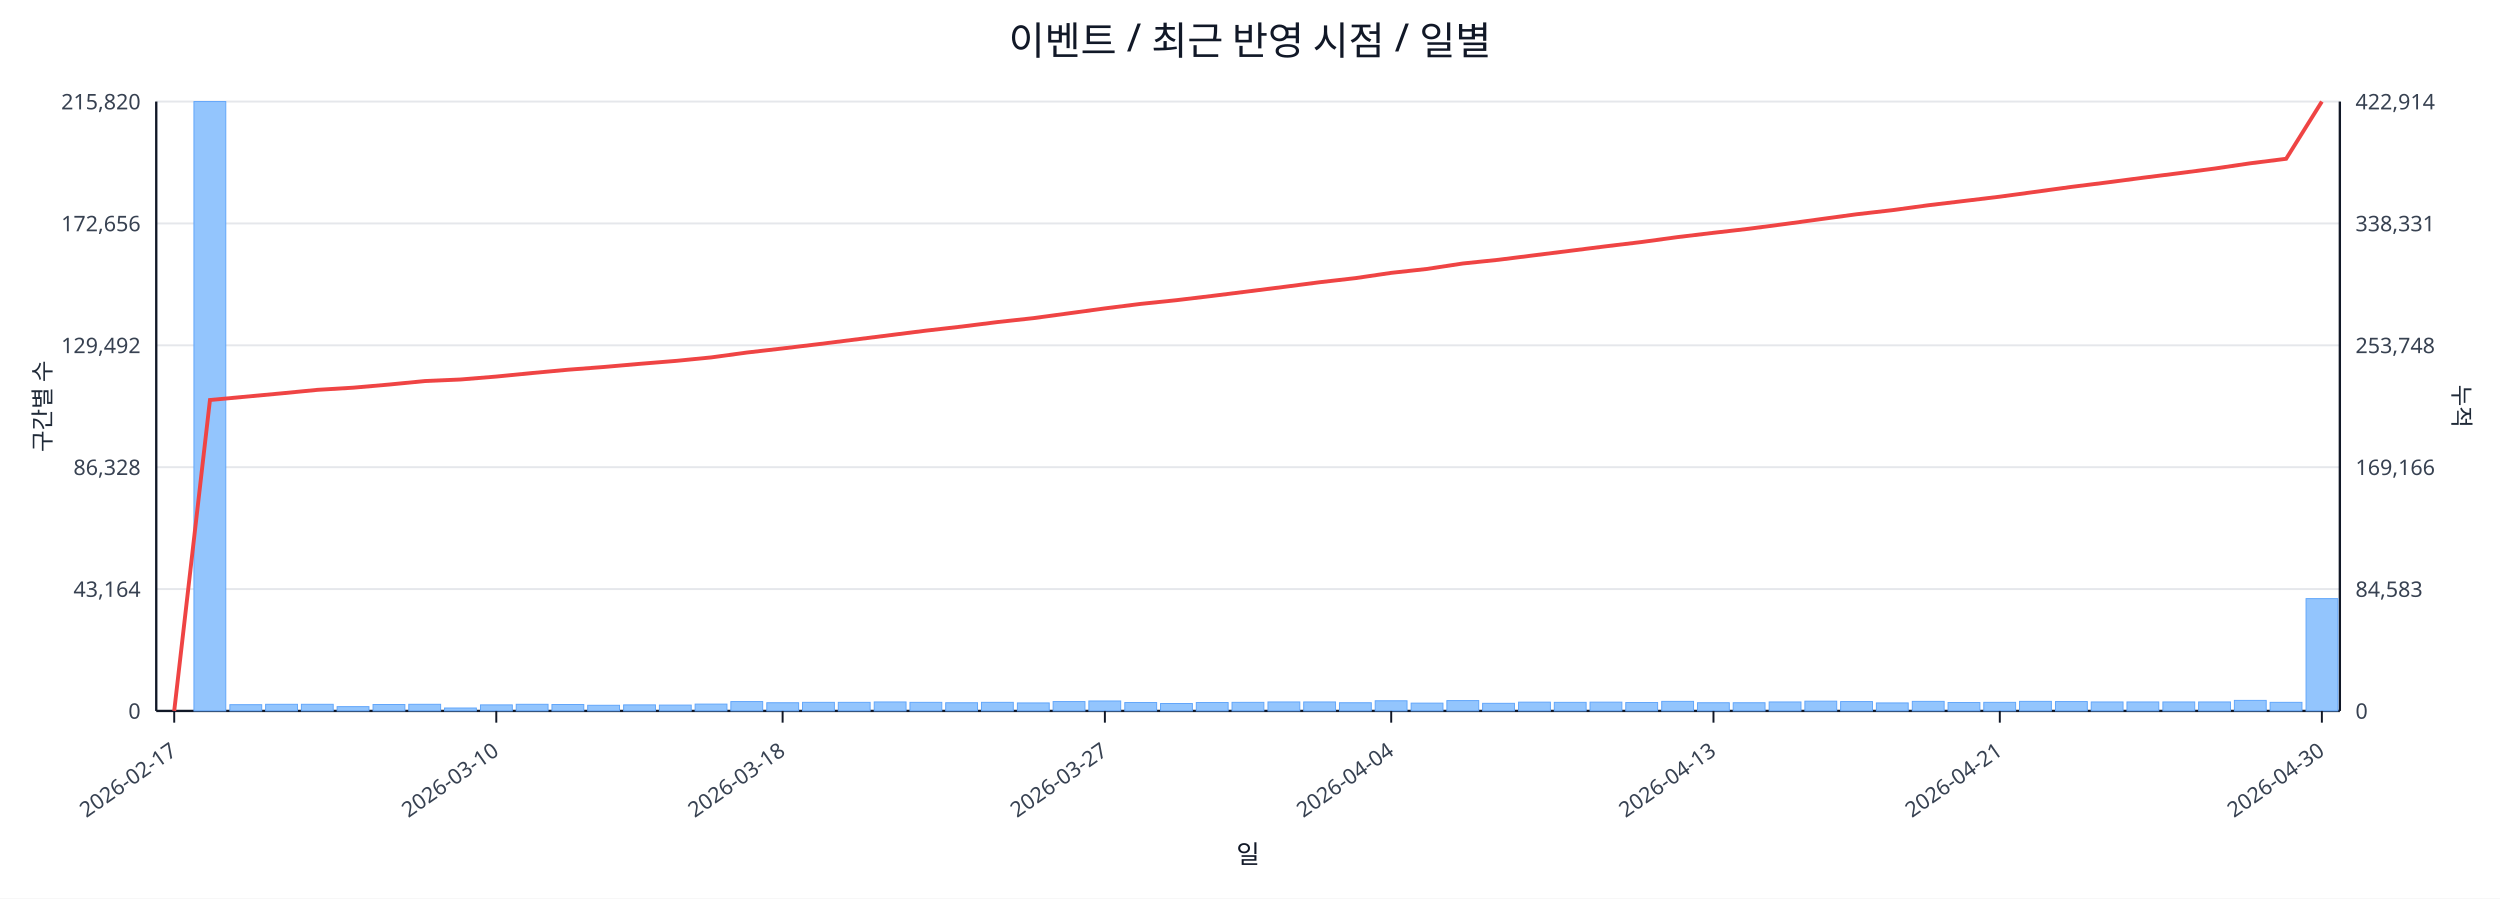
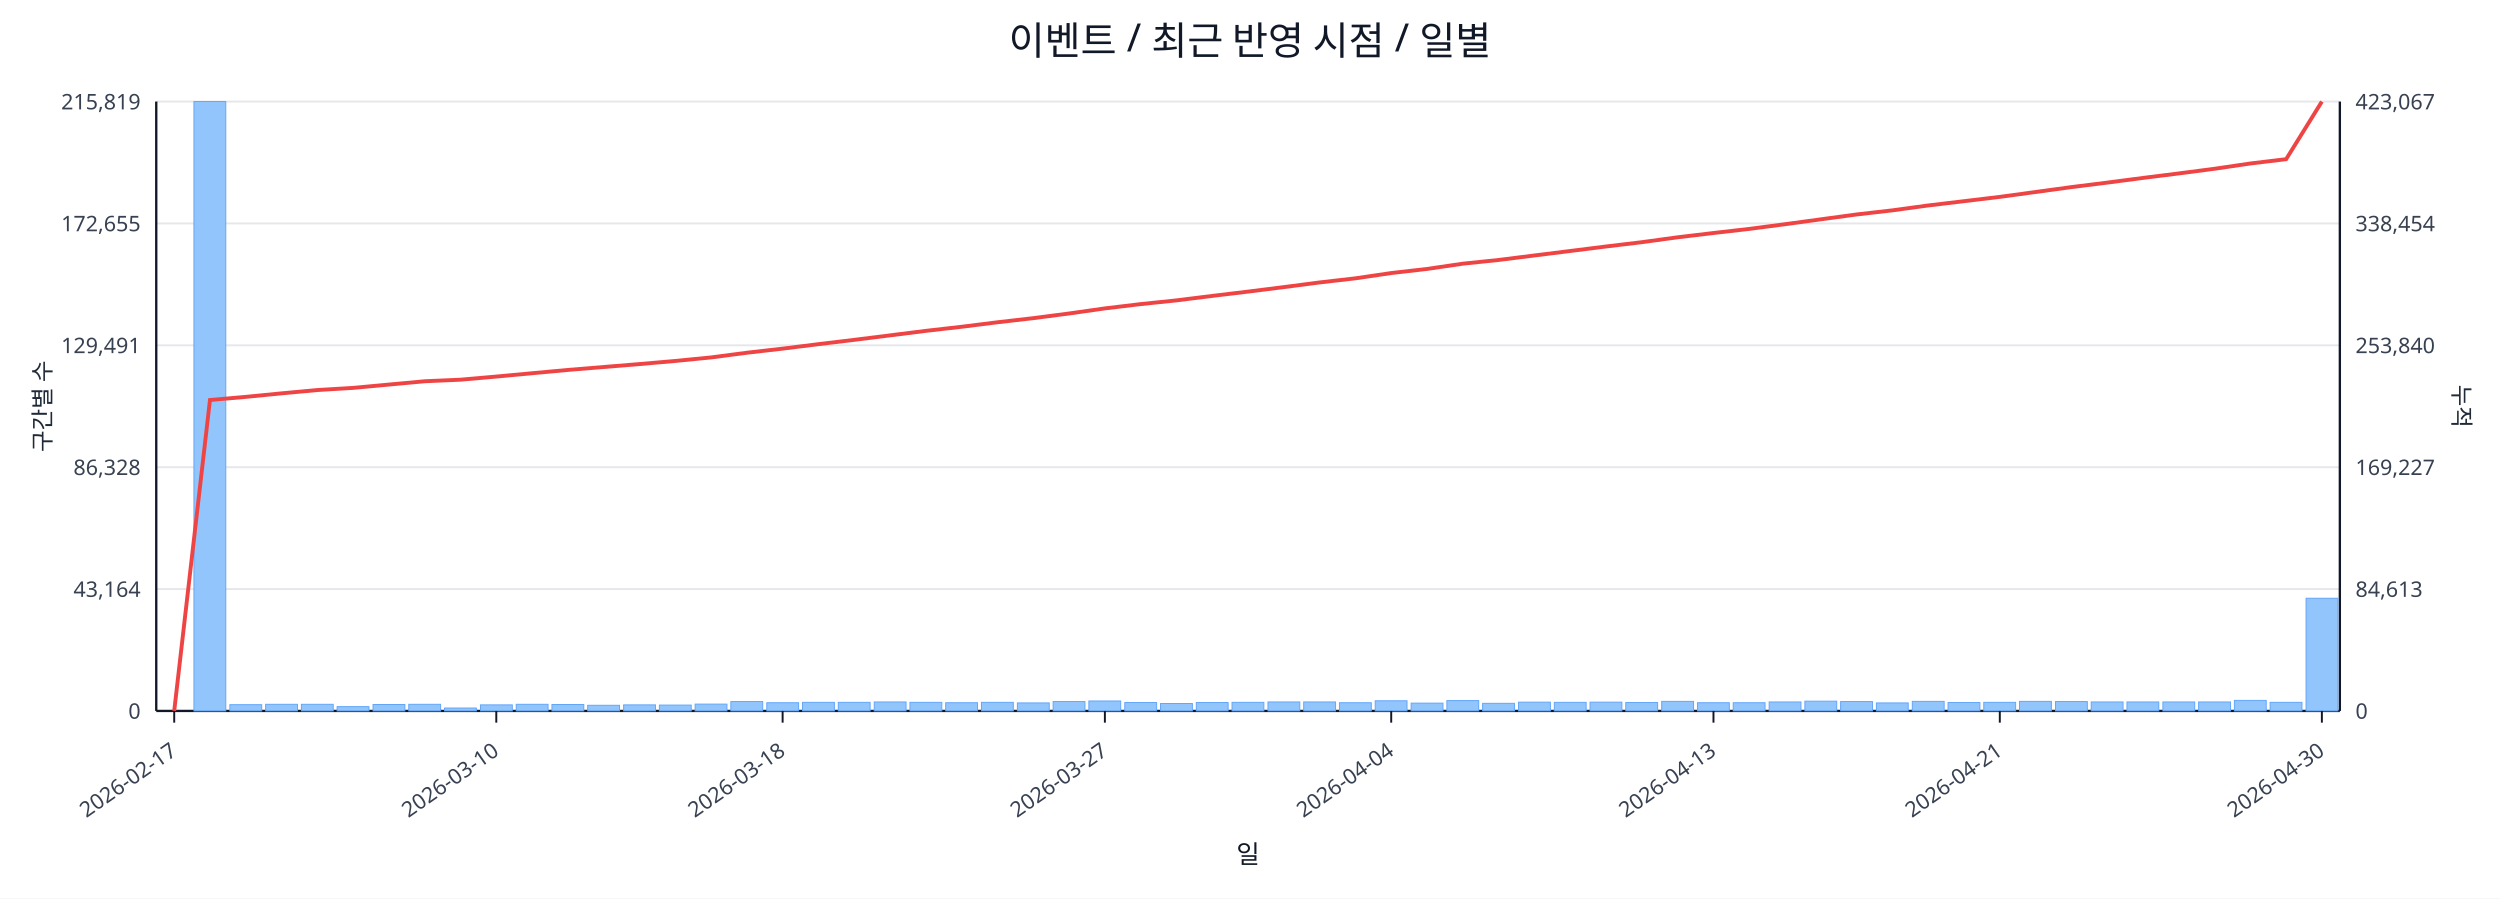
<svg xmlns="http://www.w3.org/2000/svg" width="1280" height="460" viewBox="0 0 1280 460">
  <rect x="0" y="0" width="100%" height="100%" fill="#ffffff" />
  <text x="640.0" y="28" font-size="20" text-anchor="middle" font-family="sans-serif" fill="#111827">이벤트 / 최근 반영 시점 / 일별</text>
  <line x1="80.0" y1="52.0" x2="1198.0" y2="52.0" stroke="#e5e7eb" stroke-width="1" />
-   <text x="72.0" y="56.0" font-size="11" text-anchor="end" font-family="sans-serif" fill="#374151">215,820</text>
-   <text x="1206.0" y="56.0" font-size="11" text-anchor="start" font-family="sans-serif" fill="#374151">422,914</text>
+   <text x="72.0" y="56.0" font-size="11" text-anchor="end" font-family="sans-serif" fill="#374151">215,819</text>
+   <text x="1206.0" y="56.0" font-size="11" text-anchor="start" font-family="sans-serif" fill="#374151">423,067</text>
  <line x1="80.0" y1="114.4" x2="1198.0" y2="114.4" stroke="#e5e7eb" stroke-width="1" />
-   <text x="72.0" y="118.4" font-size="11" text-anchor="end" font-family="sans-serif" fill="#374151">172,656</text>
-   <text x="1206.0" y="118.4" font-size="11" text-anchor="start" font-family="sans-serif" fill="#374151">338,331</text>
+   <text x="72.0" y="118.4" font-size="11" text-anchor="end" font-family="sans-serif" fill="#374151">172,655</text>
+   <text x="1206.0" y="118.4" font-size="11" text-anchor="start" font-family="sans-serif" fill="#374151">338,454</text>
  <line x1="80.0" y1="176.8" x2="1198.0" y2="176.8" stroke="#e5e7eb" stroke-width="1" />
-   <text x="72.0" y="180.8" font-size="11" text-anchor="end" font-family="sans-serif" fill="#374151">129,492</text>
-   <text x="1206.0" y="180.8" font-size="11" text-anchor="start" font-family="sans-serif" fill="#374151">253,748</text>
+   <text x="72.0" y="180.8" font-size="11" text-anchor="end" font-family="sans-serif" fill="#374151">129,491</text>
+   <text x="1206.0" y="180.8" font-size="11" text-anchor="start" font-family="sans-serif" fill="#374151">253,840</text>
  <line x1="80.0" y1="239.2" x2="1198.0" y2="239.2" stroke="#e5e7eb" stroke-width="1" />
  <text x="72.0" y="243.2" font-size="11" text-anchor="end" font-family="sans-serif" fill="#374151">86,328</text>
-   <text x="1206.0" y="243.2" font-size="11" text-anchor="start" font-family="sans-serif" fill="#374151">169,166</text>
+   <text x="1206.0" y="243.2" font-size="11" text-anchor="start" font-family="sans-serif" fill="#374151">169,227</text>
  <line x1="80.0" y1="301.6" x2="1198.0" y2="301.6" stroke="#e5e7eb" stroke-width="1" />
  <text x="72.0" y="305.6" font-size="11" text-anchor="end" font-family="sans-serif" fill="#374151">43,164</text>
-   <text x="1206.0" y="305.6" font-size="11" text-anchor="start" font-family="sans-serif" fill="#374151">84,583</text>
+   <text x="1206.0" y="305.6" font-size="11" text-anchor="start" font-family="sans-serif" fill="#374151">84,613</text>
  <line x1="80.0" y1="364.0" x2="1198.0" y2="364.0" stroke="#e5e7eb" stroke-width="1" />
  <text x="72.0" y="368.0" font-size="11" text-anchor="end" font-family="sans-serif" fill="#374151">0</text>
  <text x="1206.0" y="368.0" font-size="11" text-anchor="start" font-family="sans-serif" fill="#374151">0</text>
  <line x1="80.0" y1="364.0" x2="1198.0" y2="364.0" stroke="#111827" stroke-width="1.2" />
  <line x1="80.0" y1="52.0" x2="80.0" y2="364.0" stroke="#111827" stroke-width="1.2" />
  <line x1="1198.0" y1="52.0" x2="1198.0" y2="364.0" stroke="#111827" stroke-width="1.2" />
  <rect x="81.0" y="364.0" width="16.3" height="0.0" fill="#93c5fd" stroke="#60a5fa" stroke-width="0.5" />
  <rect x="99.3" y="52.0" width="16.3" height="312.0" fill="#93c5fd" stroke="#60a5fa" stroke-width="0.5" />
  <rect x="117.7" y="360.8" width="16.3" height="3.2" fill="#93c5fd" stroke="#60a5fa" stroke-width="0.5" />
  <rect x="136.0" y="360.6" width="16.3" height="3.4" fill="#93c5fd" stroke="#60a5fa" stroke-width="0.5" />
  <rect x="154.3" y="360.6" width="16.3" height="3.4" fill="#93c5fd" stroke="#60a5fa" stroke-width="0.5" />
  <rect x="172.6" y="361.8" width="16.3" height="2.2" fill="#93c5fd" stroke="#60a5fa" stroke-width="0.5" />
  <rect x="191.0" y="360.7" width="16.3" height="3.3" fill="#93c5fd" stroke="#60a5fa" stroke-width="0.5" />
  <rect x="209.3" y="360.6" width="16.3" height="3.4" fill="#93c5fd" stroke="#60a5fa" stroke-width="0.5" />
  <rect x="227.6" y="362.5" width="16.3" height="1.5" fill="#93c5fd" stroke="#60a5fa" stroke-width="0.5" />
  <rect x="246.0" y="360.9" width="16.3" height="3.1" fill="#93c5fd" stroke="#60a5fa" stroke-width="0.5" />
  <rect x="264.3" y="360.6" width="16.3" height="3.4" fill="#93c5fd" stroke="#60a5fa" stroke-width="0.5" />
  <rect x="282.6" y="360.7" width="16.3" height="3.3" fill="#93c5fd" stroke="#60a5fa" stroke-width="0.5" />
  <rect x="300.9" y="361.1" width="16.3" height="2.9" fill="#93c5fd" stroke="#60a5fa" stroke-width="0.5" />
  <rect x="319.3" y="360.9" width="16.3" height="3.1" fill="#93c5fd" stroke="#60a5fa" stroke-width="0.5" />
  <rect x="337.6" y="361.0" width="16.3" height="3.0" fill="#93c5fd" stroke="#60a5fa" stroke-width="0.5" />
  <rect x="355.9" y="360.5" width="16.3" height="3.5" fill="#93c5fd" stroke="#60a5fa" stroke-width="0.5" />
  <rect x="374.2" y="359.2" width="16.3" height="4.8" fill="#93c5fd" stroke="#60a5fa" stroke-width="0.5" />
  <rect x="392.6" y="359.8" width="16.3" height="4.2" fill="#93c5fd" stroke="#60a5fa" stroke-width="0.5" />
  <rect x="410.9" y="359.6" width="16.3" height="4.4" fill="#93c5fd" stroke="#60a5fa" stroke-width="0.5" />
  <rect x="429.2" y="359.6" width="16.3" height="4.4" fill="#93c5fd" stroke="#60a5fa" stroke-width="0.5" />
  <rect x="447.6" y="359.4" width="16.3" height="4.6" fill="#93c5fd" stroke="#60a5fa" stroke-width="0.5" />
  <rect x="465.9" y="359.6" width="16.3" height="4.4" fill="#93c5fd" stroke="#60a5fa" stroke-width="0.5" />
  <rect x="484.2" y="359.8" width="16.3" height="4.2" fill="#93c5fd" stroke="#60a5fa" stroke-width="0.5" />
  <rect x="502.5" y="359.6" width="16.3" height="4.4" fill="#93c5fd" stroke="#60a5fa" stroke-width="0.5" />
  <rect x="520.9" y="359.9" width="16.3" height="4.1" fill="#93c5fd" stroke="#60a5fa" stroke-width="0.5" />
  <rect x="539.2" y="359.2" width="16.3" height="4.8" fill="#93c5fd" stroke="#60a5fa" stroke-width="0.5" />
  <rect x="557.5" y="358.9" width="16.3" height="5.1" fill="#93c5fd" stroke="#60a5fa" stroke-width="0.5" />
  <rect x="575.9" y="359.7" width="16.3" height="4.3" fill="#93c5fd" stroke="#60a5fa" stroke-width="0.5" />
  <rect x="594.2" y="360.2" width="16.3" height="3.8" fill="#93c5fd" stroke="#60a5fa" stroke-width="0.5" />
  <rect x="612.5" y="359.7" width="16.3" height="4.3" fill="#93c5fd" stroke="#60a5fa" stroke-width="0.5" />
  <rect x="630.8" y="359.6" width="16.3" height="4.4" fill="#93c5fd" stroke="#60a5fa" stroke-width="0.5" />
  <rect x="649.2" y="359.4" width="16.3" height="4.6" fill="#93c5fd" stroke="#60a5fa" stroke-width="0.5" />
  <rect x="667.5" y="359.4" width="16.3" height="4.6" fill="#93c5fd" stroke="#60a5fa" stroke-width="0.5" />
  <rect x="685.8" y="359.8" width="16.3" height="4.2" fill="#93c5fd" stroke="#60a5fa" stroke-width="0.5" />
  <rect x="704.1" y="358.8" width="16.3" height="5.2" fill="#93c5fd" stroke="#60a5fa" stroke-width="0.5" />
  <rect x="722.5" y="360.0" width="16.3" height="4.0" fill="#93c5fd" stroke="#60a5fa" stroke-width="0.5" />
  <rect x="740.8" y="358.7" width="16.3" height="5.3" fill="#93c5fd" stroke="#60a5fa" stroke-width="0.5" />
  <rect x="759.1" y="360.1" width="16.3" height="3.9" fill="#93c5fd" stroke="#60a5fa" stroke-width="0.5" />
  <rect x="777.5" y="359.5" width="16.3" height="4.5" fill="#93c5fd" stroke="#60a5fa" stroke-width="0.5" />
  <rect x="795.8" y="359.6" width="16.3" height="4.4" fill="#93c5fd" stroke="#60a5fa" stroke-width="0.5" />
  <rect x="814.1" y="359.5" width="16.3" height="4.5" fill="#93c5fd" stroke="#60a5fa" stroke-width="0.5" />
  <rect x="832.4" y="359.7" width="16.3" height="4.3" fill="#93c5fd" stroke="#60a5fa" stroke-width="0.5" />
  <rect x="850.8" y="359.1" width="16.3" height="4.9" fill="#93c5fd" stroke="#60a5fa" stroke-width="0.5" />
  <rect x="869.1" y="359.8" width="16.3" height="4.2" fill="#93c5fd" stroke="#60a5fa" stroke-width="0.5" />
  <rect x="887.4" y="359.8" width="16.3" height="4.2" fill="#93c5fd" stroke="#60a5fa" stroke-width="0.5" />
  <rect x="905.8" y="359.4" width="16.3" height="4.6" fill="#93c5fd" stroke="#60a5fa" stroke-width="0.5" />
  <rect x="924.1" y="359.0" width="16.3" height="5.0" fill="#93c5fd" stroke="#60a5fa" stroke-width="0.5" />
  <rect x="942.4" y="359.2" width="16.3" height="4.8" fill="#93c5fd" stroke="#60a5fa" stroke-width="0.5" />
  <rect x="960.7" y="359.9" width="16.3" height="4.1" fill="#93c5fd" stroke="#60a5fa" stroke-width="0.5" />
  <rect x="979.1" y="359.1" width="16.3" height="4.9" fill="#93c5fd" stroke="#60a5fa" stroke-width="0.5" />
  <rect x="997.4" y="359.7" width="16.3" height="4.3" fill="#93c5fd" stroke="#60a5fa" stroke-width="0.5" />
  <rect x="1015.7" y="359.6" width="16.3" height="4.4" fill="#93c5fd" stroke="#60a5fa" stroke-width="0.5" />
  <rect x="1034.0" y="359.1" width="16.3" height="4.9" fill="#93c5fd" stroke="#60a5fa" stroke-width="0.5" />
  <rect x="1052.4" y="359.2" width="16.3" height="4.8" fill="#93c5fd" stroke="#60a5fa" stroke-width="0.5" />
  <rect x="1070.7" y="359.4" width="16.3" height="4.6" fill="#93c5fd" stroke="#60a5fa" stroke-width="0.5" />
  <rect x="1089.0" y="359.4" width="16.3" height="4.6" fill="#93c5fd" stroke="#60a5fa" stroke-width="0.5" />
  <rect x="1107.4" y="359.4" width="16.3" height="4.6" fill="#93c5fd" stroke="#60a5fa" stroke-width="0.5" />
  <rect x="1125.7" y="359.4" width="16.3" height="4.6" fill="#93c5fd" stroke="#60a5fa" stroke-width="0.5" />
  <rect x="1144.0" y="358.6" width="16.3" height="5.4" fill="#93c5fd" stroke="#60a5fa" stroke-width="0.5" />
  <rect x="1162.3" y="359.6" width="16.3" height="4.4" fill="#93c5fd" stroke="#60a5fa" stroke-width="0.5" />
-   <rect x="1180.7" y="306.5" width="16.3" height="57.5" fill="#93c5fd" stroke="#60a5fa" stroke-width="0.5" />
-   <polyline fill="none" stroke="#ef4444" stroke-width="2" points="89.2,364.0 107.5,204.8 125.8,203.1 144.1,201.4 162.5,199.6 180.8,198.5 199.1,196.9 217.5,195.1 235.8,194.3 254.1,192.8 272.4,191.0 290.8,189.3 309.1,187.9 327.4,186.3 345.8,184.8 364.1,183.0 382.4,180.5 400.7,178.4 419.1,176.2 437.4,173.9 455.7,171.6 474.0,169.3 492.4,167.2 510.7,164.9 529.0,162.9 547.4,160.4 565.7,157.9 584.0,155.6 602.3,153.7 620.7,151.5 639.0,149.2 657.3,146.9 675.7,144.5 694.0,142.4 712.3,139.7 730.6,137.7 749.0,134.9 767.3,133.0 785.6,130.7 804.0,128.4 822.3,126.1 840.6,123.9 858.9,121.4 877.3,119.2 895.6,117.1 913.9,114.7 932.2,112.2 950.6,109.7 968.9,107.6 987.2,105.1 1005.6,102.9 1023.9,100.7 1042.2,98.2 1060.5,95.7 1078.9,93.4 1097.2,91.0 1115.5,88.7 1133.9,86.3 1152.2,83.6 1170.5,81.3 1188.8,52.0" />
+   <rect x="1180.7" y="306.3" width="16.3" height="57.7" fill="#93c5fd" stroke="#60a5fa" stroke-width="0.5" />
+   <polyline fill="none" stroke="#ef4444" stroke-width="2" points="89.2,364.0 107.5,204.8 125.8,203.2 144.1,201.4 162.5,199.7 180.8,198.6 199.1,196.9 217.5,195.2 235.8,194.4 254.1,192.8 272.4,191.1 290.8,189.4 309.1,187.9 327.4,186.4 345.8,184.8 364.1,183.0 382.4,180.6 400.7,178.5 419.1,176.2 437.4,174.0 455.7,171.7 474.0,169.4 492.4,167.3 510.7,165.0 529.0,162.9 547.4,160.5 565.7,157.9 584.0,155.7 602.3,153.8 620.7,151.5 639.0,149.3 657.3,147.0 675.7,144.6 694.0,142.5 712.3,139.8 730.6,137.7 749.0,135.0 767.3,133.1 785.6,130.8 804.0,128.5 822.3,126.2 840.6,124.0 858.9,121.5 877.3,119.3 895.6,117.2 913.9,114.8 932.2,112.3 950.6,109.8 968.9,107.7 987.2,105.2 1005.6,103.0 1023.9,100.8 1042.2,98.3 1060.5,95.8 1078.9,93.5 1097.2,91.1 1115.5,88.8 1133.9,86.4 1152.2,83.7 1170.5,81.5 1188.8,52.0" />
  <line x1="89.2" y1="364.0" x2="89.2" y2="370.0" stroke="#111827" stroke-width="1" />
  <text x="91.2" y="386.0" font-size="11" text-anchor="end" transform="rotate(-35 91.2 386.0)" font-family="sans-serif" fill="#374151">2026-02-17</text>
  <line x1="254.1" y1="364.0" x2="254.1" y2="370.0" stroke="#111827" stroke-width="1" />
  <text x="256.1" y="386.0" font-size="11" text-anchor="end" transform="rotate(-35 256.1 386.0)" font-family="sans-serif" fill="#374151">2026-03-10</text>
  <line x1="400.7" y1="364.0" x2="400.7" y2="370.0" stroke="#111827" stroke-width="1" />
  <text x="402.7" y="386.0" font-size="11" text-anchor="end" transform="rotate(-35 402.7 386.0)" font-family="sans-serif" fill="#374151">2026-03-18</text>
  <line x1="565.7" y1="364.0" x2="565.7" y2="370.0" stroke="#111827" stroke-width="1" />
  <text x="567.7" y="386.0" font-size="11" text-anchor="end" transform="rotate(-35 567.7 386.0)" font-family="sans-serif" fill="#374151">2026-03-27</text>
  <line x1="712.3" y1="364.0" x2="712.3" y2="370.0" stroke="#111827" stroke-width="1" />
  <text x="714.3" y="386.0" font-size="11" text-anchor="end" transform="rotate(-35 714.3 386.0)" font-family="sans-serif" fill="#374151">2026-04-04</text>
  <line x1="877.3" y1="364.0" x2="877.3" y2="370.0" stroke="#111827" stroke-width="1" />
  <text x="879.3" y="386.0" font-size="11" text-anchor="end" transform="rotate(-35 879.3 386.0)" font-family="sans-serif" fill="#374151">2026-04-13</text>
  <line x1="1023.9" y1="364.0" x2="1023.9" y2="370.0" stroke="#111827" stroke-width="1" />
  <text x="1025.9" y="386.0" font-size="11" text-anchor="end" transform="rotate(-35 1025.9 386.0)" font-family="sans-serif" fill="#374151">2026-04-21</text>
  <line x1="1188.8" y1="364.0" x2="1188.8" y2="370.0" stroke="#111827" stroke-width="1" />
  <text x="1190.8" y="386.0" font-size="11" text-anchor="end" transform="rotate(-35 1190.8 386.0)" font-family="sans-serif" fill="#374151">2026-04-30</text>
  <text x="26" y="208.0" font-size="12" transform="rotate(-90 26 208.0)" text-anchor="middle" font-family="sans-serif" fill="#1f2937">구간별 수</text>
  <text x="1256.0" y="208.0" font-size="12" transform="rotate(90 1256.0 208.0)" text-anchor="middle" font-family="sans-serif" fill="#1f2937">누적</text>
  <text x="639.0" y="442.0" font-size="13" text-anchor="middle" font-family="sans-serif" fill="#111827">일</text>
</svg>
